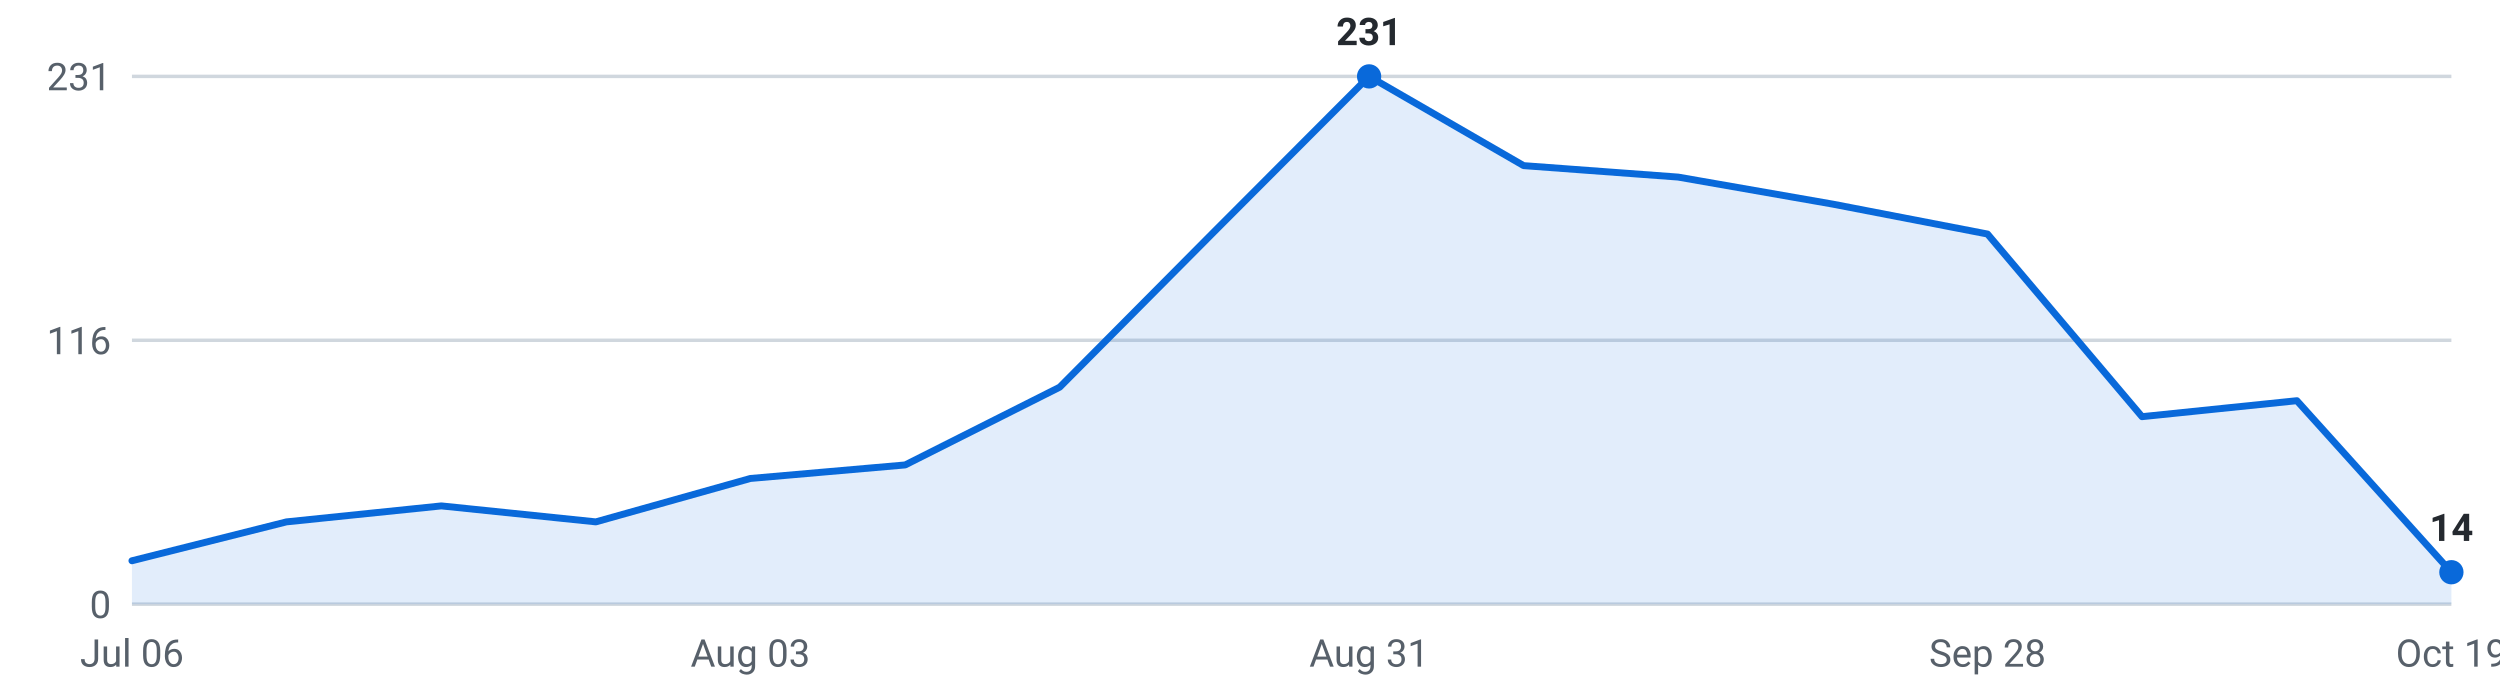
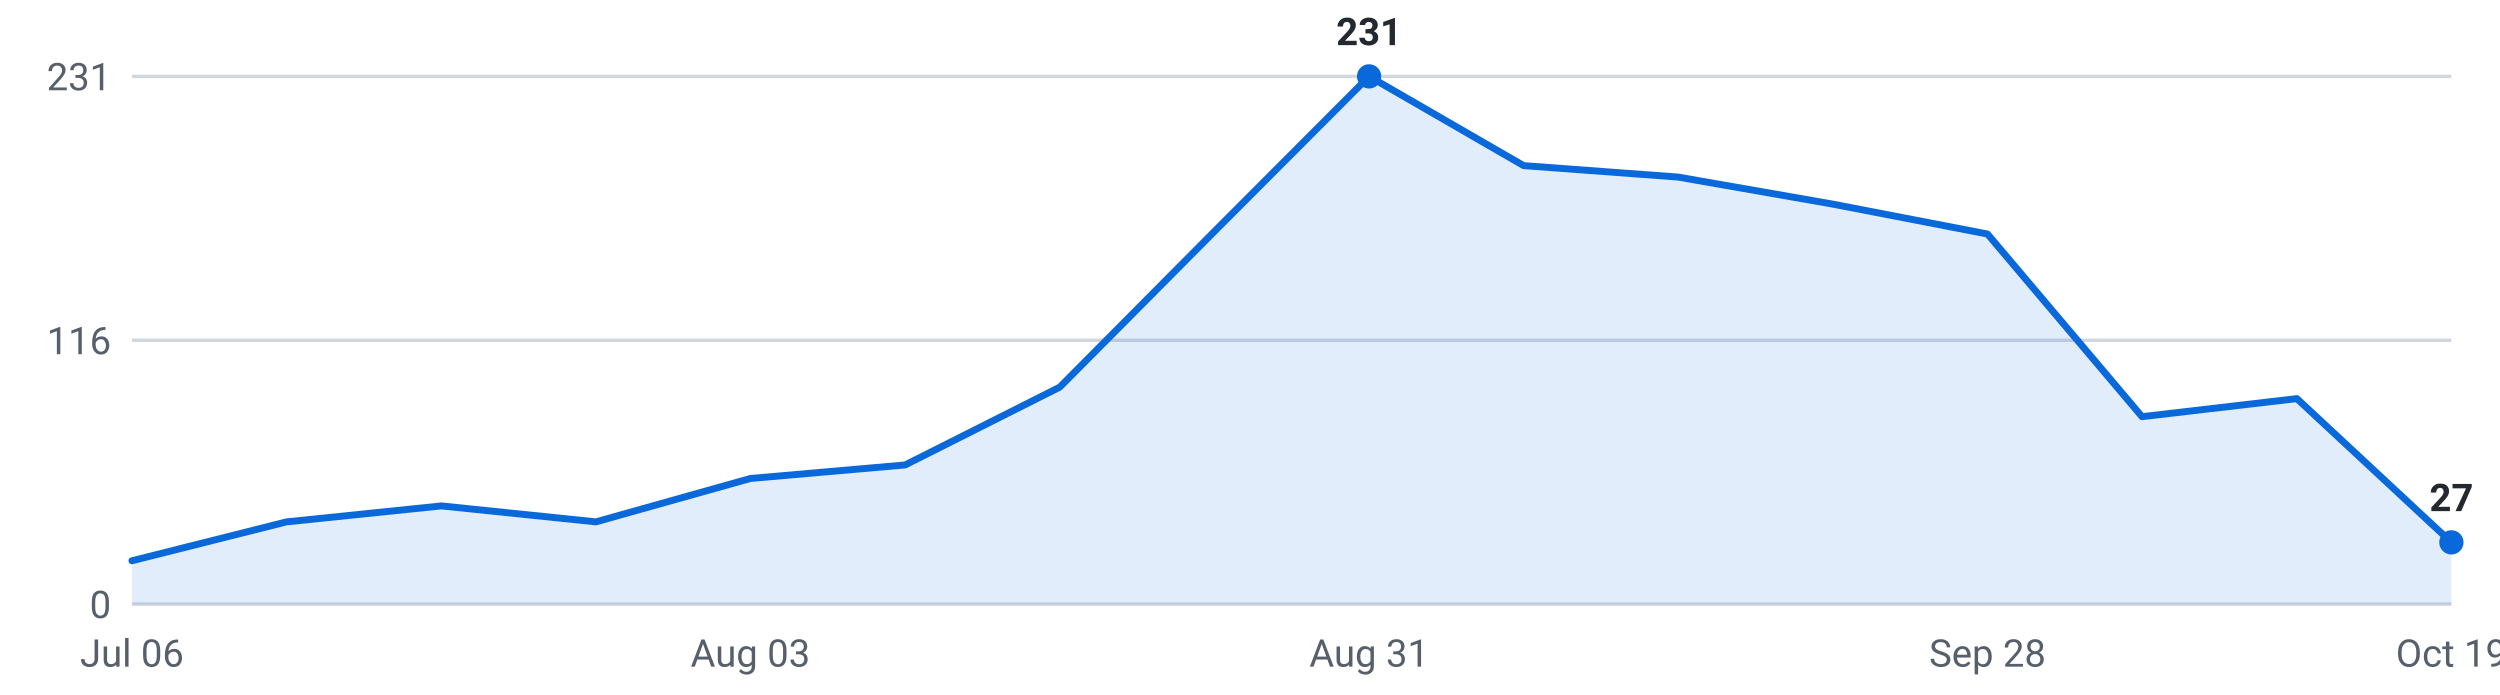
<svg xmlns="http://www.w3.org/2000/svg" viewBox="0 0 720 200" width="720" height="200" role="img" aria-label="Internships posted per week, last 16 weeks">
  <g font-family="-apple-system,Segoe UI,Roboto,sans-serif" font-size="11">
    <line x1="38" y1="174.0" x2="706" y2="174.0" stroke="#d0d7de" stroke-width="1" />
    <text x="32" y="178.0" text-anchor="end" fill="#57606a">0</text>
    <line x1="38" y1="98.0" x2="706" y2="98.0" stroke="#d0d7de" stroke-width="1" />
    <text x="32" y="102.0" text-anchor="end" fill="#57606a">116</text>
    <line x1="38" y1="22.0" x2="706" y2="22.0" stroke="#d0d7de" stroke-width="1" />
    <text x="32" y="26.0" text-anchor="end" fill="#57606a">231</text>
-     <path d="M38.0,174 L38.0,161.5 L82.5,150.3 L127.1,145.7 L171.6,150.3 L216.1,137.8 L260.7,133.9 L305.2,111.5 L349.7,66.7 L394.3,22.0 L438.8,47.7 L483.3,51.0 L527.9,58.8 L572.4,67.4 L616.9,120.0 L661.5,115.4 L706.0,164.8 L706.0,174 Z" fill="#0969da" fill-opacity="0.12" />
-     <polyline points="38.0,161.5 82.5,150.3 127.1,145.7 171.6,150.3 216.1,137.8 260.7,133.9 305.2,111.5 349.7,66.7 394.3,22.0 438.8,47.7 483.3,51.0 527.9,58.8 572.4,67.4 616.9,120.0 661.5,115.4 706.0,164.8" fill="none" stroke="#0969da" stroke-width="2" stroke-linejoin="round" stroke-linecap="round" />
+     <path d="M38.0,174 L38.0,161.5 L82.5,150.3 L127.1,145.7 L171.6,150.3 L216.1,137.8 L260.7,133.9 L305.2,111.5 L349.7,66.7 L394.3,22.0 L438.8,47.7 L483.3,51.0 L527.9,58.8 L572.4,67.4 L616.9,120.0 L661.5,114.8 L706.0,156.2 L706.0,174 Z" fill="#0969da" fill-opacity="0.12" />
+     <polyline points="38.0,161.5 82.5,150.3 127.1,145.7 171.6,150.3 216.1,137.8 260.7,133.9 305.2,111.5 349.7,66.7 394.3,22.0 438.8,47.7 483.3,51.0 527.9,58.8 572.4,67.4 616.9,120.0 661.5,114.8 706.0,156.2" fill="none" stroke="#0969da" stroke-width="2" stroke-linejoin="round" stroke-linecap="round" />
    <circle cx="394.3" cy="22.0" r="3.5" fill="#0969da" />
    <text x="394.3" y="13.0" text-anchor="middle" fill="#24292f" font-weight="600">231</text>
-     <circle cx="706.0" cy="164.8" r="3.5" fill="#0969da" />
-     <text x="706.0" y="155.8" text-anchor="middle" fill="#24292f" font-weight="600">14</text>
+     <circle cx="706.0" cy="156.2" r="3.5" fill="#0969da" />
+     <text x="706.0" y="147.2" text-anchor="middle" fill="#24292f" font-weight="600">27</text>
    <text x="38.0" y="192" text-anchor="middle" fill="#57606a">Jul 06</text>
    <text x="216.1" y="192" text-anchor="middle" fill="#57606a">Aug 03</text>
    <text x="394.3" y="192" text-anchor="middle" fill="#57606a">Aug 31</text>
    <text x="572.4" y="192" text-anchor="middle" fill="#57606a">Sep 28</text>
    <text x="706.0" y="192" text-anchor="middle" fill="#57606a">Oct 19</text>
  </g>
</svg>
